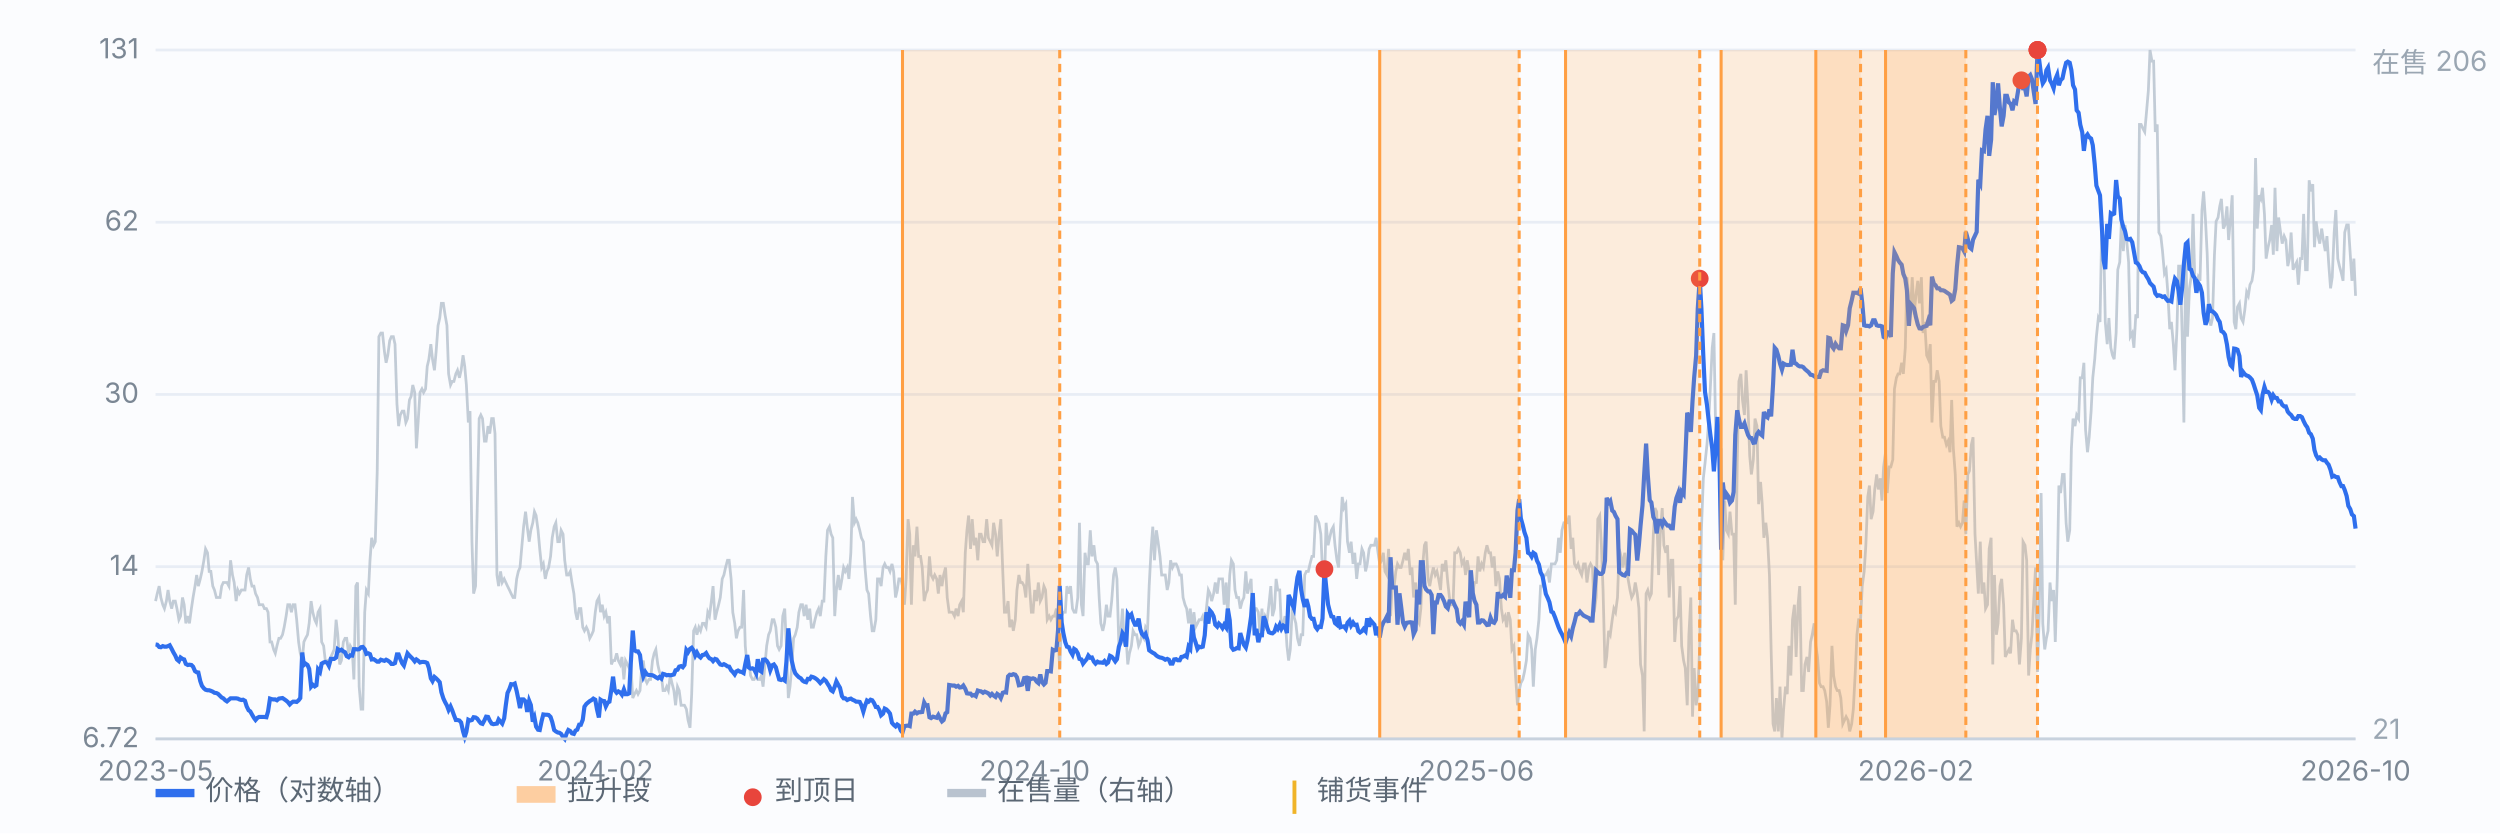
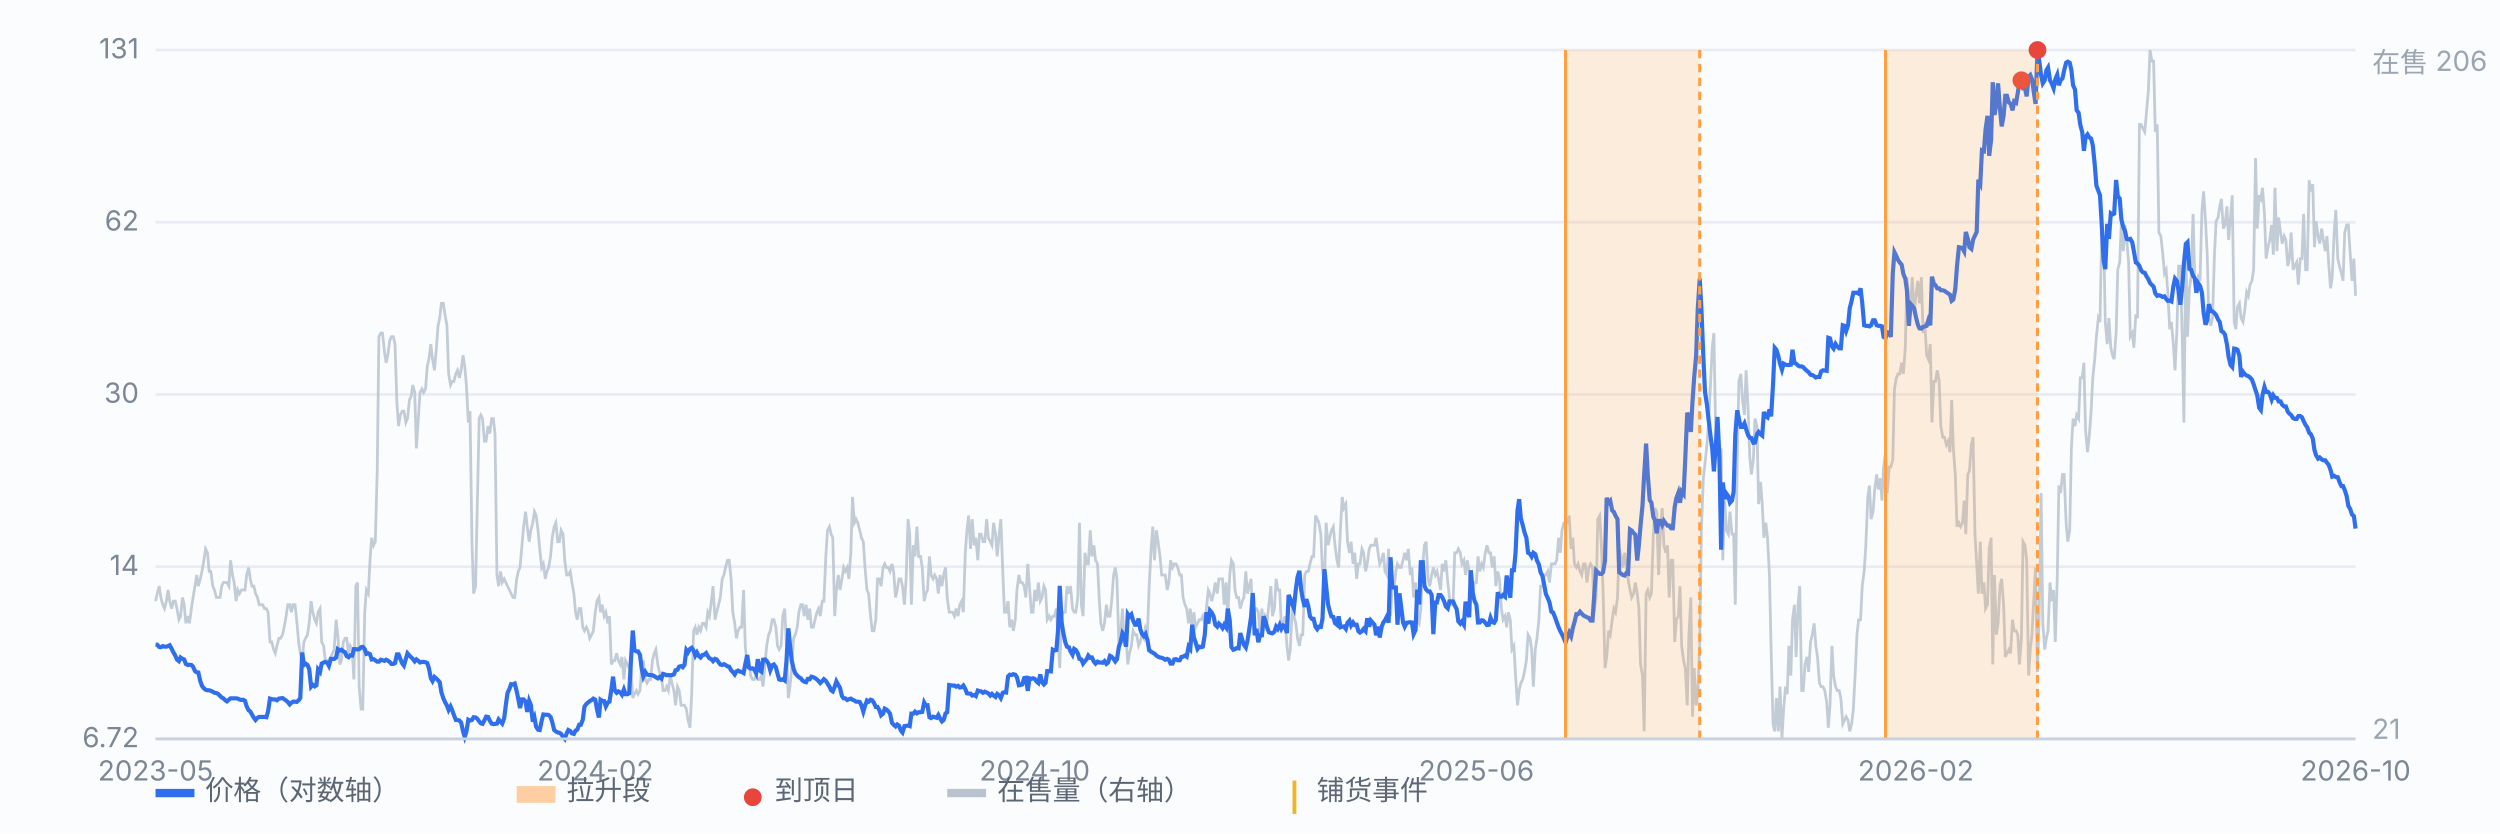
<svg xmlns="http://www.w3.org/2000/svg" viewBox="0 0 900 300" preserveAspectRatio="xMidYMid meet" style="width:100%;max-width:900px;height:auto;display:block" font-family="-apple-system,Segoe UI,Microsoft YaHei,sans-serif" font-size="10">
  <rect x="0" y="0" width="900" height="300" fill="#fbfcfe" />
  <line x1="56" y1="266.0" x2="848" y2="266.0" stroke="#e8edf5" stroke-width="1" />
  <text x="50" y="269.0" text-anchor="end" fill="#7b8794">6.72</text>
  <line x1="56" y1="204.0" x2="848" y2="204.0" stroke="#e8edf5" stroke-width="1" />
  <text x="50" y="207.0" text-anchor="end" fill="#7b8794">14</text>
  <line x1="56" y1="142.0" x2="848" y2="142.0" stroke="#e8edf5" stroke-width="1" />
  <text x="50" y="145.0" text-anchor="end" fill="#7b8794">30</text>
  <line x1="56" y1="80.0" x2="848" y2="80.0" stroke="#e8edf5" stroke-width="1" />
  <text x="50" y="83.0" text-anchor="end" fill="#7b8794">62</text>
  <line x1="56" y1="18.0" x2="848" y2="18.0" stroke="#e8edf5" stroke-width="1" />
  <text x="50" y="21.0" text-anchor="end" fill="#7b8794">131</text>
  <path d="M56.0 216.4 L56.6 213.7 L57.3 211.0 L57.9 215.1 L58.6 217.7 L59.2 219.1 L59.9 216.4 L60.5 212.4 L61.1 216.4 L61.8 219.1 L62.4 216.4 L63.1 216.4 L63.7 219.1 L64.4 223.1 L65.0 221.8 L65.7 215.1 L66.3 217.7 L66.9 224.4 L67.6 221.8 L68.2 224.4 L68.9 219.1 L69.5 215.1 L70.2 211.0 L70.8 207.0 L71.4 211.0 L72.1 208.4 L72.7 205.7 L73.4 201.7 L74.0 197.6 L74.7 199.0 L75.3 205.7 L75.9 205.7 L76.6 211.0 L77.2 212.4 L77.9 215.1 L78.5 215.1 L79.2 215.1 L79.8 211.0 L80.4 209.7 L81.1 209.7 L81.7 209.7 L82.4 211.0 L83.0 201.7 L83.7 207.0 L84.3 209.7 L85.0 216.4 L85.6 212.4 L86.2 213.7 L86.9 212.4 L87.5 212.4 L88.2 212.4 L88.8 207.0 L89.5 204.3 L90.1 208.4 L90.7 211.0 L91.4 211.0 L92.0 213.7 L92.7 215.1 L93.3 217.7 L94.0 217.7 L94.6 217.7 L95.2 219.1 L95.9 219.1 L96.5 220.4 L97.2 231.1 L97.8 231.1 L98.5 233.8 L99.1 235.2 L99.7 232.5 L100.4 229.8 L101.0 229.8 L101.7 228.5 L102.3 225.8 L103.0 221.8 L103.6 217.7 L104.3 217.7 L104.9 220.4 L105.5 217.7 L106.2 217.7 L106.8 223.1 L107.5 231.1 L108.1 235.2 L108.8 237.8 L109.4 231.1 L110.0 229.8 L110.7 228.5 L111.3 224.4 L112.0 216.4 L112.6 220.4 L113.3 223.1 L113.9 224.4 L114.5 220.4 L115.2 219.1 L115.8 231.1 L116.5 232.5 L117.1 237.8 L117.8 237.8 L118.4 237.8 L119.1 236.5 L119.7 235.2 L120.3 233.8 L121.0 223.1 L121.6 228.5 L122.3 239.2 L122.9 237.8 L123.6 231.1 L124.2 229.8 L124.8 229.8 L125.5 235.2 L126.1 232.5 L126.8 233.8 L127.4 244.6 L128.1 211.0 L128.7 209.7 L129.3 247.2 L130.0 255.3 L130.6 255.3 L131.3 220.4 L131.9 212.4 L132.6 213.7 L133.2 201.7 L133.8 193.6 L134.5 196.3 L135.1 195.0 L135.8 169.5 L136.4 121.2 L137.1 119.9 L137.7 119.9 L138.4 126.6 L139.0 130.6 L139.6 127.9 L140.3 122.6 L140.9 121.2 L141.6 121.2 L142.2 123.9 L142.9 145.4 L143.5 153.4 L144.1 149.4 L144.8 148.0 L145.4 148.0 L146.1 152.1 L146.7 150.7 L147.4 144.0 L148.0 142.7 L148.6 138.6 L149.3 141.3 L149.9 161.4 L150.6 150.7 L151.2 141.3 L151.9 140.0 L152.5 141.3 L153.2 140.0 L153.8 131.9 L154.4 129.3 L155.1 123.9 L155.7 129.3 L156.4 133.3 L157.0 126.6 L157.7 117.2 L158.3 114.5 L158.9 109.2 L159.6 109.2 L160.2 113.2 L160.9 117.2 L161.5 134.6 L162.2 138.6 L162.8 137.3 L163.4 137.3 L164.1 134.6 L164.7 133.3 L165.4 136.0 L166.0 133.3 L166.7 127.9 L167.3 131.9 L167.9 138.6 L168.6 152.1 L169.2 148.0 L169.9 195.0 L170.5 213.7 L171.2 211.0 L171.8 182.9 L172.5 150.7 L173.1 149.4 L173.7 150.7 L174.4 158.8 L175.0 158.8 L175.7 153.4 L176.3 156.1 L177.0 150.7 L177.6 150.7 L178.2 156.1 L178.9 207.0 L179.5 211.0 L180.2 205.7 L180.8 209.7 L181.5 208.4 L182.1 209.7 L182.7 211.0 L183.4 212.4 L184.0 213.7 L184.7 215.1 L185.3 215.1 L186.0 208.4 L186.6 205.7 L187.2 204.3 L187.9 196.3 L188.5 189.6 L189.2 184.2 L189.8 189.6 L190.5 195.0 L191.1 190.9 L191.8 188.2 L192.4 184.2 L193.0 185.6 L193.7 190.9 L194.3 197.6 L195.0 204.3 L195.6 203.0 L196.3 208.4 L196.9 205.7 L197.5 204.3 L198.2 200.3 L198.8 193.6 L199.5 189.6 L200.1 188.2 L200.8 195.0 L201.4 195.0 L202.0 190.9 L202.7 192.3 L203.3 201.7 L204.0 207.0 L204.6 207.0 L205.3 205.7 L205.9 209.7 L206.6 213.7 L207.2 220.4 L207.8 223.1 L208.5 219.1 L209.1 219.1 L209.8 225.8 L210.4 227.1 L211.1 225.8 L211.7 227.1 L212.3 229.8 L213.0 228.5 L213.6 227.1 L214.3 220.4 L214.9 216.4 L215.6 215.1 L216.2 220.4 L216.8 217.7 L217.5 221.8 L218.1 220.4 L218.8 224.4 L219.4 221.8 L220.1 239.2 L220.7 237.8 L221.3 237.8 L222.0 235.2 L222.6 237.8 L223.3 239.2 L223.9 236.5 L224.6 244.6 L225.2 237.8 L225.9 239.2 L226.5 240.5 L227.1 239.2 L227.8 251.3 L228.4 249.9 L229.1 248.6 L229.7 249.9 L230.4 248.6 L231.0 240.5 L231.6 237.8 L232.3 244.6 L232.9 245.9 L233.6 244.6 L234.2 244.6 L234.9 237.8 L235.5 235.2 L236.1 233.8 L236.8 239.2 L237.4 241.9 L238.1 243.2 L238.7 248.6 L239.4 248.6 L240.0 247.2 L240.6 248.6 L241.3 243.2 L241.9 245.9 L242.6 248.6 L243.2 253.9 L243.9 247.2 L244.5 248.6 L245.2 253.9 L245.8 253.9 L246.4 253.9 L247.1 255.3 L247.7 259.3 L248.4 262.0 L249.0 249.9 L249.7 227.1 L250.3 225.8 L250.9 228.5 L251.6 225.8 L252.2 227.1 L252.9 224.4 L253.5 224.4 L254.2 225.8 L254.8 220.4 L255.4 221.8 L256.1 216.4 L256.7 211.0 L257.4 223.1 L258.0 220.4 L258.7 217.7 L259.3 215.1 L260.0 208.4 L260.6 207.0 L261.2 204.3 L261.9 201.7 L262.5 201.7 L263.2 208.4 L263.8 220.4 L264.5 224.4 L265.1 229.8 L265.7 227.1 L266.4 225.8 L267.0 225.8 L267.7 212.4 L268.3 232.5 L269.0 240.5 L269.6 237.8 L270.2 243.2 L270.9 244.6 L271.5 244.6 L272.2 243.2 L272.8 244.6 L273.5 244.6 L274.1 243.2 L274.7 247.2 L275.4 239.2 L276.0 232.5 L276.7 228.5 L277.3 227.1 L278.0 223.1 L278.6 223.1 L279.3 225.8 L279.9 232.5 L280.5 233.8 L281.2 232.5 L281.8 221.8 L282.5 219.1 L283.1 232.5 L283.8 251.3 L284.4 247.2 L285.0 240.5 L285.7 229.8 L286.3 228.5 L287.0 225.8 L287.6 220.4 L288.3 217.7 L288.9 217.7 L289.5 221.8 L290.2 217.7 L290.8 223.1 L291.5 219.1 L292.1 225.8 L292.8 225.8 L293.4 223.1 L294.1 220.4 L294.7 219.1 L295.3 221.8 L296.0 216.4 L296.6 216.4 L297.3 200.3 L297.9 190.9 L298.6 189.6 L299.2 192.3 L299.8 193.6 L300.5 221.8 L301.1 212.4 L301.8 207.0 L302.4 212.4 L303.1 208.4 L303.7 204.3 L304.3 205.7 L305.0 204.3 L305.6 208.4 L306.3 199.0 L306.9 178.9 L307.6 188.2 L308.2 186.9 L308.8 188.2 L309.5 190.9 L310.1 193.6 L310.8 195.0 L311.4 204.3 L312.1 212.4 L312.7 213.7 L313.4 221.8 L314.0 227.1 L314.6 227.1 L315.3 223.1 L315.9 208.4 L316.6 208.4 L317.2 211.0 L317.9 204.3 L318.5 203.0 L319.1 204.3 L319.8 204.3 L320.4 205.7 L321.1 203.0 L321.7 205.7 L322.4 215.1 L323.0 212.4 L323.6 208.4 L324.3 208.4 L324.9 211.0 L325.6 217.7 L326.2 208.4 L326.9 186.9 L327.5 192.3 L328.1 217.7 L328.8 196.3 L329.4 200.3 L330.1 189.6 L330.7 200.3 L331.4 200.3 L332.0 204.3 L332.7 216.4 L333.3 213.7 L333.9 212.4 L334.6 200.3 L335.2 207.0 L335.9 208.4 L336.5 207.0 L337.2 208.4 L337.8 213.7 L338.4 207.0 L339.1 211.0 L339.7 207.0 L340.4 204.3 L341.0 215.1 L341.7 220.4 L342.3 220.4 L342.9 220.4 L343.6 221.8 L344.2 219.1 L344.9 221.8 L345.5 217.7 L346.2 216.4 L346.8 220.4 L347.5 199.0 L348.1 190.9 L348.7 185.6 L349.4 197.6 L350.0 186.9 L350.7 196.3 L351.3 193.6 L352.0 201.7 L352.6 192.3 L353.2 192.3 L353.9 195.0 L354.5 195.0 L355.2 186.9 L355.8 193.6 L356.5 195.0 L357.1 196.3 L357.7 188.2 L358.4 192.3 L359.0 200.3 L359.7 192.3 L360.3 186.9 L361.0 205.7 L361.6 220.4 L362.2 220.4 L362.9 216.4 L363.5 225.8 L364.2 223.1 L364.8 227.1 L365.5 223.1 L366.1 212.4 L366.8 207.0 L367.4 209.7 L368.0 209.7 L368.7 211.0 L369.3 215.1 L370.0 203.0 L370.6 211.0 L371.3 220.4 L371.9 220.4 L372.5 212.4 L373.2 216.4 L373.8 209.7 L374.5 216.4 L375.1 215.1 L375.8 211.0 L376.4 212.4 L377.0 223.1 L377.7 221.8 L378.3 223.1 L379.0 221.8 L379.6 221.8 L380.3 219.1 L380.9 229.8 L381.5 240.5 L382.2 221.8 L382.8 220.4 L383.5 220.4 L384.1 211.0 L384.8 213.7 L385.4 211.0 L386.1 219.1 L386.7 220.4 L387.3 220.4 L388.0 215.1 L388.6 188.2 L389.3 217.7 L389.9 221.8 L390.6 199.0 L391.2 203.0 L391.8 203.0 L392.5 190.9 L393.1 200.3 L393.8 196.3 L394.4 201.7 L395.1 203.0 L395.7 215.1 L396.3 224.4 L397.0 227.1 L397.6 224.4 L398.3 217.7 L398.9 221.8 L399.6 221.8 L400.2 216.4 L400.9 207.0 L401.5 204.3 L402.1 208.4 L402.8 232.5 L403.4 228.5 L404.1 219.1 L404.7 231.1 L405.4 229.8 L406.0 239.2 L406.6 235.2 L407.3 232.5 L407.9 227.1 L408.6 228.5 L409.2 228.5 L409.9 232.5 L410.5 231.1 L411.1 228.5 L411.8 229.8 L412.4 225.8 L413.1 227.1 L413.7 211.0 L414.4 197.6 L415.0 189.6 L415.6 201.7 L416.3 190.9 L416.9 195.0 L417.6 200.3 L418.2 207.0 L418.9 207.0 L419.5 207.0 L420.2 212.4 L420.8 209.7 L421.4 201.7 L422.1 204.3 L422.7 203.0 L423.4 203.0 L424.0 204.3 L424.7 207.0 L425.3 207.0 L425.9 215.1 L426.6 217.7 L427.2 219.1 L427.9 224.4 L428.5 219.1 L429.2 227.1 L429.8 220.4 L430.4 225.8 L431.1 224.4 L431.7 223.1 L432.4 223.1 L433.0 221.8 L433.7 224.4 L434.3 219.1 L435.0 212.4 L435.6 213.7 L436.2 216.4 L436.9 213.7 L437.5 209.7 L438.2 213.7 L438.8 208.4 L439.5 208.4 L440.1 208.4 L440.7 217.7 L441.4 209.7 L442.0 221.8 L442.7 207.0 L443.3 201.7 L444.0 203.0 L444.6 212.4 L445.2 215.1 L445.9 215.1 L446.5 219.1 L447.2 216.4 L447.8 215.1 L448.5 205.7 L449.1 213.7 L449.7 211.0 L450.4 208.4 L451.0 224.4 L451.7 219.1 L452.3 219.1 L453.0 220.4 L453.6 228.5 L454.3 219.1 L454.9 227.1 L455.5 221.8 L456.2 223.1 L456.8 217.7 L457.5 211.0 L458.1 221.8 L458.8 219.1 L459.4 208.4 L460.0 212.4 L460.7 212.4 L461.3 225.8 L462.0 224.4 L462.6 221.8 L463.3 232.5 L463.9 237.8 L464.5 233.8 L465.2 219.1 L465.8 221.8 L466.5 224.4 L467.1 229.8 L467.8 232.5 L468.4 228.5 L469.0 228.5 L469.7 207.0 L470.3 205.7 L471.0 205.7 L471.6 203.0 L472.3 200.3 L472.9 200.3 L473.6 185.6 L474.2 186.9 L474.8 188.2 L475.5 192.3 L476.1 205.7 L476.8 209.7 L477.4 188.2 L478.1 196.3 L478.7 193.6 L479.3 190.9 L480.0 189.6 L480.6 196.3 L481.3 201.7 L481.9 204.3 L482.6 189.6 L483.2 178.9 L483.8 182.9 L484.5 181.5 L485.1 195.0 L485.8 199.0 L486.4 195.0 L487.1 203.0 L487.7 199.0 L488.4 208.4 L489.0 203.0 L489.6 203.0 L490.3 197.6 L490.9 199.0 L491.6 205.7 L492.2 203.0 L492.9 197.6 L493.5 196.3 L494.1 196.3 L494.8 196.3 L495.4 193.6 L496.1 199.0 L496.7 203.0 L497.4 201.7 L498.0 199.0 L498.6 205.7 L499.3 207.0 L499.9 197.6 L500.6 221.8 L501.2 211.0 L501.9 211.0 L502.5 205.7 L503.1 203.0 L503.8 204.3 L504.4 204.3 L505.1 201.7 L505.7 199.0 L506.4 201.7 L507.0 197.6 L507.7 207.0 L508.3 204.3 L508.9 215.1 L509.6 209.7 L510.2 223.1 L510.9 224.4 L511.5 219.1 L512.2 203.0 L512.8 196.3 L513.4 195.0 L514.1 208.4 L514.7 211.0 L515.4 207.0 L516.0 204.3 L516.7 207.0 L517.3 205.7 L517.9 208.4 L518.6 212.4 L519.2 203.0 L519.9 205.7 L520.5 201.7 L521.2 209.7 L521.8 215.1 L522.5 217.7 L523.1 217.7 L523.7 199.0 L524.4 199.0 L525.0 197.6 L525.7 199.0 L526.3 203.0 L527.0 201.7 L527.6 207.0 L528.2 201.7 L528.9 205.7 L529.5 213.7 L530.2 213.7 L530.8 209.7 L531.5 209.7 L532.1 200.3 L532.7 205.7 L533.4 203.0 L534.0 204.3 L534.7 199.0 L535.3 196.3 L536.0 199.0 L536.6 199.0 L537.2 204.3 L537.9 200.3 L538.5 211.0 L539.2 205.7 L539.8 208.4 L540.5 219.1 L541.1 223.1 L541.8 221.8 L542.4 225.8 L543.0 220.4 L543.7 223.1 L544.3 233.8 L545.0 232.5 L545.6 243.2 L546.3 253.9 L546.9 248.6 L547.5 245.9 L548.2 244.6 L548.8 241.9 L549.5 237.8 L550.1 228.5 L550.8 229.8 L551.4 233.8 L552.0 247.2 L552.7 233.8 L553.3 229.8 L554.0 223.1 L554.6 211.0 L555.3 211.0 L555.9 207.0 L556.5 207.0 L557.2 205.7 L557.8 209.7 L558.5 203.0 L559.1 203.0 L559.8 203.0 L560.4 201.7 L561.1 193.6 L561.7 199.0 L562.3 190.9 L563.0 188.2 L563.6 188.2 L564.3 188.2 L564.9 185.6 L565.6 197.6 L566.2 193.6 L566.8 203.0 L567.5 204.3 L568.1 203.0 L568.8 205.7 L569.4 207.0 L570.1 203.0 L570.7 203.0 L571.3 209.7 L572.0 204.3 L572.6 203.0 L573.3 204.3 L573.9 220.4 L574.6 215.1 L575.2 186.9 L575.9 185.6 L576.5 196.3 L577.1 212.4 L577.8 240.5 L578.4 236.5 L579.1 227.1 L579.7 228.5 L580.4 223.1 L581.0 219.1 L581.6 220.4 L582.3 215.1 L582.9 197.6 L583.6 200.3 L584.2 204.3 L584.9 199.0 L585.5 204.3 L586.1 208.4 L586.8 212.4 L587.4 215.1 L588.1 213.7 L588.7 209.7 L589.4 213.7 L590.0 219.1 L590.6 239.2 L591.3 243.2 L591.9 263.3 L592.6 213.7 L593.2 212.4 L593.9 215.1 L594.5 213.7 L595.2 192.3 L595.8 182.9 L596.4 184.2 L597.1 207.0 L597.7 192.3 L598.4 182.9 L599.0 196.3 L599.7 199.0 L600.3 196.3 L600.9 215.1 L601.6 201.7 L602.2 201.7 L602.9 231.1 L603.5 223.1 L604.2 221.8 L604.8 211.0 L605.4 232.5 L606.1 237.8 L606.7 240.5 L607.4 253.9 L608.0 228.5 L608.7 215.1 L609.3 258.0 L609.9 240.5 L610.6 253.9 L611.2 249.9 L611.9 232.5 L612.5 190.9 L613.2 172.2 L613.8 166.8 L614.5 160.1 L615.1 152.1 L615.7 140.0 L616.4 125.2 L617.0 119.9 L617.7 158.8 L618.3 153.4 L619.0 170.8 L619.6 161.4 L620.2 201.7 L620.9 180.2 L621.5 190.9 L622.2 192.3 L622.8 184.2 L623.5 192.3 L624.1 192.3 L624.7 217.7 L625.4 166.8 L626.0 137.3 L626.7 134.6 L627.3 144.0 L628.0 149.4 L628.6 133.3 L629.3 146.7 L629.9 164.1 L630.5 170.8 L631.2 165.5 L631.8 150.7 L632.5 153.4 L633.1 181.5 L633.8 173.5 L634.4 181.5 L635.0 193.6 L635.7 188.2 L636.3 193.6 L637.0 207.0 L637.6 233.8 L638.3 260.6 L638.9 263.3 L639.5 251.3 L640.2 263.3 L640.8 247.2 L641.5 266.0 L642.1 255.3 L642.8 247.2 L643.4 249.9 L644.0 232.5 L644.7 243.2 L645.3 223.1 L646.0 217.7 L646.6 236.5 L647.3 217.7 L647.9 211.0 L648.6 248.6 L649.2 248.6 L649.8 239.2 L650.5 236.5 L651.1 241.9 L651.8 231.1 L652.4 228.5 L653.1 224.4 L653.7 232.5 L654.3 236.5 L655.0 245.9 L655.6 247.2 L656.3 247.2 L656.9 248.6 L657.6 252.6 L658.2 262.0 L658.8 253.9 L659.5 232.5 L660.1 243.2 L660.8 247.2 L661.4 248.6 L662.1 248.6 L662.7 251.3 L663.4 260.6 L664.0 259.3 L664.6 258.0 L665.3 259.3 L665.9 263.3 L666.6 260.6 L667.2 255.3 L667.9 241.9 L668.5 228.5 L669.1 223.1 L669.8 223.1 L670.4 211.0 L671.1 205.7 L671.7 196.3 L672.4 178.9 L673.0 174.8 L673.6 186.9 L674.3 184.2 L674.9 176.2 L675.6 170.8 L676.2 176.2 L676.9 172.2 L677.5 180.2 L678.1 168.1 L678.8 162.8 L679.4 177.5 L680.1 168.1 L680.7 168.1 L681.4 165.5 L682.0 140.0 L682.7 136.0 L683.3 134.6 L683.9 134.6 L684.6 130.6 L685.2 134.6 L685.9 125.2 L686.5 99.8 L687.2 107.8 L687.8 111.8 L688.4 99.8 L689.1 113.2 L689.7 106.5 L690.4 101.1 L691.0 109.2 L691.7 99.8 L692.3 119.9 L692.9 115.9 L693.6 127.9 L694.2 129.3 L694.9 123.9 L695.5 152.1 L696.2 137.3 L696.8 137.3 L697.4 133.3 L698.1 137.3 L698.7 153.4 L699.4 157.4 L700.0 157.4 L700.7 160.1 L701.3 158.8 L702.0 162.8 L702.6 144.0 L703.2 161.4 L703.9 170.8 L704.5 189.6 L705.2 188.2 L705.8 189.6 L706.5 188.2 L707.1 180.2 L707.7 192.3 L708.4 170.8 L709.0 169.5 L709.7 160.1 L710.3 157.4 L711.0 192.3 L711.6 203.0 L712.2 213.7 L712.9 195.0 L713.5 213.7 L714.2 209.7 L714.8 219.1 L715.5 217.7 L716.1 197.6 L716.8 193.6 L717.4 239.2 L718.0 207.0 L718.7 228.5 L719.3 224.4 L720.0 211.0 L720.6 208.4 L721.3 217.7 L721.9 236.5 L722.5 235.2 L723.2 233.8 L723.8 235.2 L724.5 223.1 L725.1 227.1 L725.8 227.1 L726.4 228.5 L727.0 239.2 L727.7 229.8 L728.3 195.0 L729.0 196.3 L729.6 201.7 L730.3 243.2 L730.9 233.8 L731.5 228.5 L732.2 215.1 L732.8 204.3 L733.5 241.9 L734.1 221.8 L734.8 177.5 L735.4 224.4 L736.1 233.8 L736.7 229.8 L737.3 227.1 L738.0 209.7 L738.6 216.4 L739.3 212.4 L739.9 231.1 L740.6 208.4 L741.2 174.8 L741.8 177.5 L742.5 170.8 L743.1 170.8 L743.8 188.2 L744.4 195.0 L745.1 190.9 L745.7 161.4 L746.3 150.7 L747.0 153.4 L747.6 149.4 L748.3 150.7 L748.9 136.0 L749.6 136.0 L750.2 130.6 L750.8 154.7 L751.5 162.8 L752.1 157.4 L752.8 148.0 L753.4 136.0 L754.1 129.3 L754.7 121.2 L755.4 114.5 L756.0 115.9 L756.6 83.7 L757.3 85.0 L757.9 115.9 L758.6 123.9 L759.2 114.5 L759.9 125.2 L760.5 127.9 L761.1 129.3 L761.8 119.9 L762.4 97.1 L763.1 94.4 L763.7 79.7 L764.4 90.4 L765.0 81.0 L765.6 86.4 L766.3 94.4 L766.9 121.2 L767.6 119.9 L768.2 125.2 L768.9 113.2 L769.5 114.5 L770.2 44.8 L770.8 44.8 L771.4 46.2 L772.1 47.5 L772.7 40.8 L773.4 32.7 L774.0 18.0 L774.7 22.0 L775.3 22.0 L775.9 47.5 L776.6 44.8 L777.2 83.7 L777.9 85.0 L778.5 90.4 L779.2 98.4 L779.8 97.1 L780.4 105.1 L781.1 118.5 L781.7 115.9 L782.4 123.9 L783.0 133.3 L783.7 118.5 L784.3 95.8 L784.9 95.8 L785.6 121.2 L786.2 152.1 L786.9 89.0 L787.5 121.2 L788.2 103.8 L788.8 99.8 L789.5 77.0 L790.1 99.8 L790.7 103.8 L791.4 99.8 L792.0 101.1 L792.7 75.6 L793.3 68.9 L794.0 79.7 L794.6 91.7 L795.2 114.5 L795.9 117.2 L796.5 114.5 L797.2 91.7 L797.8 79.7 L798.5 78.3 L799.1 74.3 L799.7 71.6 L800.4 82.3 L801.0 81.0 L801.7 74.3 L802.3 86.4 L803.0 78.3 L803.6 70.3 L804.3 115.9 L804.9 118.5 L805.5 110.5 L806.2 109.2 L806.8 114.5 L807.5 115.9 L808.1 111.8 L808.8 105.1 L809.4 106.5 L810.0 102.5 L810.7 101.1 L811.3 97.1 L812.0 56.9 L812.6 82.3 L813.3 70.3 L813.9 71.6 L814.5 67.6 L815.2 77.0 L815.8 93.1 L816.5 89.0 L817.1 86.4 L817.8 81.0 L818.4 91.7 L819.0 67.6 L819.7 90.4 L820.3 78.3 L821.0 83.7 L821.6 87.7 L822.3 85.0 L822.9 86.4 L823.6 95.8 L824.2 93.1 L824.8 83.7 L825.5 97.1 L826.1 95.8 L826.8 94.4 L827.4 102.5 L828.1 93.1 L828.7 93.1 L829.3 77.0 L830.0 97.1 L830.6 97.1 L831.3 64.9 L831.9 68.9 L832.6 66.3 L833.2 89.0 L833.8 79.7 L834.5 85.0 L835.1 87.7 L835.8 82.3 L836.4 86.4 L837.1 90.4 L837.7 85.0 L838.3 94.4 L839.0 103.8 L839.6 99.8 L840.3 83.7 L840.9 75.6 L841.6 93.1 L842.2 95.8 L842.9 98.4 L843.5 101.1 L844.1 83.7 L844.8 81.0 L845.4 81.0 L846.1 91.7 L846.7 101.1 L847.4 93.1 L848.0 106.5" fill="none" stroke="#b9c3cf" stroke-width="1" opacity="0.85" />
  <text x="854" y="26" fill="#9aa6b2">在售 206</text>
  <text x="854" y="266" fill="#9aa6b2">21</text>
  <path d="M56.0 232.0 L56.6 232.1 L57.3 232.9 L57.9 233.0 L58.6 232.6 L59.2 232.8 L59.9 232.8 L60.5 232.6 L61.1 232.3 L61.8 233.6 L62.4 234.8 L63.1 236.0 L63.7 237.4 L64.4 238.0 L65.0 236.7 L65.7 237.2 L66.3 237.4 L66.9 239.0 L67.6 239.4 L68.2 239.3 L68.9 239.4 L69.5 240.0 L70.2 241.6 L70.8 242.0 L71.4 242.1 L72.1 245.2 L72.7 246.9 L73.4 247.8 L74.0 248.3 L74.7 248.5 L75.3 248.5 L75.9 248.7 L76.6 249.0 L77.2 249.4 L77.9 249.5 L78.5 249.8 L79.2 250.5 L79.8 251.1 L80.4 251.4 L81.1 252.1 L81.7 252.5 L82.4 251.9 L83.0 251.4 L83.7 251.4 L84.3 251.4 L85.0 251.4 L85.6 251.5 L86.2 251.8 L86.9 252.0 L87.5 251.9 L88.2 252.3 L88.8 254.3 L89.5 255.7 L90.1 256.1 L90.7 257.2 L91.4 258.4 L92.0 259.2 L92.7 258.4 L93.3 258.1 L94.0 258.1 L94.6 258.1 L95.2 258.1 L95.9 258.2 L96.5 256.1 L97.2 251.5 L97.8 251.7 L98.5 251.8 L99.1 251.8 L99.7 252.1 L100.4 251.5 L101.0 251.4 L101.7 251.3 L102.3 251.7 L103.0 252.2 L103.6 252.7 L104.3 253.6 L104.9 253.0 L105.5 252.6 L106.2 252.6 L106.8 252.7 L107.5 252.1 L108.1 251.3 L108.8 234.9 L109.4 239.4 L110.0 238.9 L110.7 239.4 L111.3 240.8 L112.0 247.2 L112.6 246.5 L113.3 247.1 L113.9 246.7 L114.5 241.0 L115.2 241.9 L115.8 238.9 L116.5 238.5 L117.1 238.3 L117.8 238.6 L118.4 239.7 L119.1 237.2 L119.7 237.2 L120.3 237.2 L121.0 236.7 L121.6 233.7 L122.3 234.2 L122.9 233.9 L123.6 234.5 L124.2 234.8 L124.8 236.2 L125.5 236.6 L126.1 235.9 L126.8 236.0 L127.4 233.7 L128.1 233.7 L128.7 233.8 L129.3 233.7 L130.0 233.0 L130.6 232.9 L131.3 233.7 L131.9 235.4 L132.6 235.2 L133.2 235.5 L133.8 237.4 L134.5 237.3 L135.1 237.7 L135.8 238.2 L136.4 238.2 L137.1 237.5 L137.7 237.7 L138.4 237.9 L139.0 237.5 L139.6 237.8 L140.3 238.3 L140.9 239.0 L141.6 239.0 L142.2 238.7 L142.9 235.6 L143.5 235.6 L144.1 237.2 L144.8 238.8 L145.4 239.6 L146.1 237.2 L146.7 235.2 L147.4 236.0 L148.0 236.6 L148.6 237.2 L149.3 238.1 L149.9 237.4 L150.6 237.9 L151.2 238.5 L151.9 238.3 L152.5 238.3 L153.2 238.4 L153.8 238.7 L154.4 240.5 L155.1 244.2 L155.7 245.2 L156.4 243.7 L157.0 244.2 L157.7 244.9 L158.3 245.6 L158.9 249.2 L159.6 251.4 L160.2 252.7 L160.9 254.0 L161.5 255.6 L162.2 254.3 L162.8 255.7 L163.4 257.4 L164.1 259.2 L164.7 259.2 L165.4 259.4 L166.0 260.1 L166.7 263.3 L167.3 265.3 L167.9 263.4 L168.6 259.1 L169.2 259.4 L169.9 259.2 L170.5 258.2 L171.2 258.3 L171.8 258.7 L172.5 259.7 L173.1 260.4 L173.7 260.6 L174.4 259.3 L175.0 258.0 L175.7 258.1 L176.3 259.4 L177.0 260.5 L177.6 260.7 L178.2 260.6 L178.9 260.5 L179.5 259.0 L180.2 259.8 L180.8 260.5 L181.5 258.6 L182.1 253.8 L182.7 249.5 L183.4 248.0 L184.0 246.3 L184.7 246.4 L185.3 246.1 L186.0 248.8 L186.6 251.7 L187.2 254.9 L187.9 251.8 L188.5 251.8 L189.2 252.5 L189.8 256.3 L190.5 252.3 L191.1 253.8 L191.8 259.8 L192.4 258.3 L193.0 261.6 L193.7 262.7 L194.3 262.8 L195.0 259.5 L195.6 257.2 L196.3 257.3 L196.9 257.3 L197.5 257.4 L198.2 258.1 L198.8 259.9 L199.5 262.8 L200.1 263.3 L200.8 263.7 L201.4 263.8 L202.0 264.2 L202.7 265.3 L203.3 266.0 L204.0 264.0 L204.6 262.8 L205.3 263.2 L205.9 264.0 L206.6 264.2 L207.2 263.0 L207.8 262.7 L208.5 260.9 L209.1 260.9 L209.8 259.1 L210.4 254.4 L211.1 253.4 L211.7 252.9 L212.3 252.4 L213.0 252.0 L213.6 251.5 L214.3 251.9 L214.9 255.3 L215.6 258.3 L216.2 251.9 L216.8 252.3 L217.5 252.4 L218.1 254.3 L218.8 252.9 L219.4 252.6 L220.1 248.2 L220.7 243.6 L221.3 248.5 L222.0 249.4 L222.6 248.9 L223.3 249.3 L223.9 250.1 L224.6 248.2 L225.2 249.9 L225.9 249.9 L226.5 249.6 L227.1 238.5 L227.8 227.0 L228.4 234.1 L229.1 234.5 L229.7 234.5 L230.4 235.8 L231.0 240.7 L231.6 243.5 L232.3 241.9 L232.9 242.8 L233.6 243.0 L234.2 243.0 L234.9 243.1 L235.5 243.4 L236.1 243.8 L236.8 244.2 L237.4 243.7 L238.1 244.3 L238.7 242.6 L239.4 242.8 L240.0 243.1 L240.6 243.0 L241.3 243.1 L241.9 243.0 L242.6 242.8 L243.2 241.3 L243.9 241.1 L244.5 240.0 L245.2 239.8 L245.8 240.2 L246.4 239.4 L247.1 234.0 L247.7 234.8 L248.4 233.6 L249.0 233.2 L249.7 234.2 L250.3 236.0 L250.9 234.9 L251.6 236.2 L252.2 236.7 L252.9 235.8 L253.5 235.7 L254.2 235.1 L254.8 236.2 L255.4 237.0 L256.1 237.3 L256.7 238.0 L257.4 237.2 L258.0 237.4 L258.7 238.4 L259.3 239.2 L260.0 239.4 L260.6 239.1 L261.2 239.4 L261.9 239.9 L262.5 240.0 L263.2 241.3 L263.8 241.9 L264.5 242.8 L265.1 241.7 L265.7 241.4 L266.4 241.8 L267.0 241.9 L267.7 242.3 L268.3 239.1 L269.0 235.8 L269.6 240.3 L270.2 240.7 L270.9 240.6 L271.5 241.0 L272.2 242.4 L272.8 237.3 L273.5 241.4 L274.1 241.8 L274.7 237.5 L275.4 237.4 L276.0 237.9 L276.7 239.0 L277.3 241.3 L278.0 239.5 L278.6 239.2 L279.3 240.2 L279.9 242.5 L280.5 244.6 L281.2 244.8 L281.8 244.5 L282.5 245.0 L283.1 238.3 L283.8 226.2 L284.4 232.2 L285.0 237.7 L285.7 240.8 L286.3 242.4 L287.0 243.2 L287.6 243.8 L288.3 244.2 L288.9 245.0 L289.5 245.4 L290.2 245.6 L290.8 244.4 L291.5 244.5 L292.1 243.6 L292.8 243.8 L293.4 244.1 L294.1 244.6 L294.7 245.2 L295.3 245.9 L296.0 245.2 L296.6 244.5 L297.3 245.1 L297.9 246.1 L298.6 247.2 L299.2 248.5 L299.8 248.9 L300.5 247.2 L301.1 245.3 L301.8 246.6 L302.4 247.6 L303.1 250.6 L303.7 251.4 L304.3 251.4 L305.0 252.0 L305.6 251.7 L306.3 251.5 L306.9 251.9 L307.6 252.2 L308.2 252.6 L308.8 252.6 L309.5 252.7 L310.1 253.9 L310.8 256.2 L311.4 254.1 L312.1 252.2 L312.7 252.6 L313.4 251.9 L314.0 252.1 L314.6 253.0 L315.3 254.5 L315.9 254.5 L316.6 255.7 L317.2 257.5 L317.9 256.9 L318.5 255.1 L319.1 255.4 L319.8 256.1 L320.4 256.9 L321.1 260.2 L321.7 260.9 L322.4 261.5 L323.0 260.8 L323.6 261.2 L324.3 263.0 L324.9 263.7 L325.6 261.4 L326.2 261.3 L326.9 261.2 L327.5 261.4 L328.1 256.9 L328.8 256.9 L329.4 256.2 L330.1 256.8 L330.7 256.4 L331.4 256.4 L332.0 256.3 L332.7 252.9 L333.3 254.0 L333.9 253.9 L334.6 258.2 L335.2 258.5 L335.9 258.0 L336.5 258.2 L337.2 258.4 L337.8 257.4 L338.4 258.6 L339.1 259.7 L339.7 259.2 L340.4 256.8 L341.0 256.4 L341.7 246.6 L342.3 246.7 L342.9 246.8 L343.6 246.8 L344.2 247.2 L344.9 246.9 L345.5 247.5 L346.2 247.4 L346.8 246.8 L347.5 248.0 L348.1 249.6 L348.7 249.7 L349.4 249.7 L350.0 250.4 L350.7 250.2 L351.3 250.6 L352.0 248.6 L352.6 248.8 L353.2 248.9 L353.9 249.4 L354.5 249.0 L355.2 249.3 L355.8 249.6 L356.5 250.4 L357.1 249.8 L357.7 250.4 L358.4 250.9 L359.0 249.8 L359.7 250.3 L360.3 251.3 L361.0 249.4 L361.6 249.2 L362.2 249.3 L362.9 243.5 L363.5 242.9 L364.2 243.0 L364.8 242.7 L365.5 242.9 L366.1 243.8 L366.8 246.7 L367.4 246.6 L368.0 246.4 L368.7 244.1 L369.3 244.0 L370.0 248.7 L370.6 244.2 L371.3 244.4 L371.9 244.2 L372.5 244.4 L373.2 245.4 L373.8 245.9 L374.5 242.8 L375.1 245.5 L375.8 246.4 L376.4 245.8 L377.0 241.6 L377.7 241.6 L378.3 241.7 L379.0 233.9 L379.6 234.2 L380.3 234.0 L380.9 226.8 L381.5 210.9 L382.2 224.1 L382.8 227.9 L383.5 231.2 L384.1 232.8 L384.8 233.0 L385.4 234.5 L386.1 235.7 L386.7 233.6 L387.3 234.0 L388.0 235.2 L388.6 237.2 L389.3 237.4 L389.9 238.9 L390.6 238.0 L391.2 237.3 L391.8 236.0 L392.5 236.8 L393.1 236.7 L393.8 238.2 L394.4 238.9 L395.1 238.2 L395.7 238.5 L396.3 238.5 L397.0 238.6 L397.6 238.0 L398.3 239.0 L398.9 238.5 L399.6 236.1 L400.2 236.4 L400.9 237.2 L401.5 238.1 L402.1 237.3 L402.8 232.8 L403.4 231.2 L404.1 227.9 L404.7 228.8 L405.4 232.8 L406.0 221.1 L406.6 222.0 L407.3 221.2 L407.9 223.3 L408.6 224.9 L409.2 224.9 L409.9 222.7 L410.5 226.5 L411.1 228.2 L411.8 229.0 L412.4 228.2 L413.1 230.5 L413.7 234.1 L414.4 234.6 L415.0 235.0 L415.6 235.3 L416.3 236.0 L416.9 236.4 L417.6 236.7 L418.2 236.8 L418.9 237.1 L419.5 237.5 L420.2 237.2 L420.8 237.5 L421.4 238.9 L422.1 238.9 L422.7 237.4 L423.4 237.3 L424.0 237.7 L424.7 237.7 L425.3 236.5 L425.9 236.4 L426.6 236.0 L427.2 236.4 L427.9 232.8 L428.5 233.6 L429.2 224.9 L429.8 229.5 L430.4 231.2 L431.1 233.6 L431.7 232.8 L432.4 233.0 L433.0 232.8 L433.7 228.7 L434.3 220.4 L435.0 224.5 L435.6 219.8 L436.2 220.5 L436.9 221.9 L437.5 224.9 L438.2 225.6 L438.8 224.5 L439.5 225.2 L440.1 226.1 L440.7 224.9 L441.4 225.9 L442.0 219.1 L442.7 223.3 L443.3 232.9 L444.0 233.9 L444.6 233.7 L445.2 233.3 L445.9 233.4 L446.5 227.9 L447.2 230.3 L447.8 232.1 L448.5 233.1 L449.1 230.6 L449.7 226.8 L450.4 221.9 L451.0 213.5 L451.7 228.7 L452.3 226.4 L453.0 231.2 L453.6 228.7 L454.3 228.7 L454.9 221.9 L455.5 223.3 L456.2 226.0 L456.8 227.6 L457.5 227.9 L458.1 228.0 L458.8 227.4 L459.4 225.6 L460.0 226.4 L460.7 224.9 L461.3 226.4 L462.0 225.2 L462.6 225.6 L463.3 227.9 L463.9 214.2 L464.5 215.5 L465.2 217.6 L465.8 219.0 L466.5 212.2 L467.1 207.8 L467.8 205.5 L468.4 212.2 L469.0 215.7 L469.7 218.5 L470.3 215.7 L471.0 218.3 L471.6 221.9 L472.3 222.8 L472.9 222.8 L473.6 225.7 L474.2 226.5 L474.8 225.6 L475.5 225.7 L476.1 222.7 L476.8 204.9 L477.4 211.0 L478.1 217.6 L478.7 220.0 L479.3 221.9 L480.0 222.1 L480.6 224.3 L481.3 224.9 L481.9 221.9 L482.6 225.8 L483.2 225.6 L483.8 225.5 L484.5 226.4 L485.1 224.2 L485.8 223.4 L486.4 225.2 L487.1 224.1 L487.7 225.0 L488.4 224.9 L489.0 227.2 L489.6 227.7 L490.3 227.2 L490.9 226.4 L491.6 227.2 L492.2 222.6 L492.9 225.6 L493.5 223.4 L494.1 224.1 L494.8 224.9 L495.4 228.7 L496.1 225.6 L496.7 229.5 L497.4 225.6 L498.0 224.1 L498.6 223.3 L499.3 221.9 L499.9 224.2 L500.6 200.6 L501.2 211.5 L501.9 211.5 L502.5 211.5 L503.1 224.9 L503.8 213.6 L504.4 218.3 L505.1 224.1 L505.7 225.6 L506.4 224.2 L507.0 224.1 L507.7 224.0 L508.3 224.1 L508.9 228.3 L509.6 226.8 L510.2 212.3 L510.9 217.6 L511.5 202.4 L512.2 202.4 L512.8 210.9 L513.4 212.2 L514.1 212.9 L514.7 212.9 L515.4 214.2 L516.0 228.3 L516.7 216.9 L517.3 216.9 L517.9 214.2 L518.6 214.2 L519.2 215.0 L519.9 216.5 L520.5 218.3 L521.2 219.0 L521.8 216.5 L522.5 216.5 L523.1 216.5 L523.7 217.9 L524.4 219.3 L525.0 223.7 L525.7 224.5 L526.3 223.7 L527.0 224.9 L527.6 216.6 L528.2 219.3 L528.9 222.2 L529.5 205.3 L530.2 213.5 L530.8 216.2 L531.5 217.7 L532.1 224.1 L532.7 224.1 L533.4 223.3 L534.0 223.4 L534.7 224.2 L535.3 225.0 L536.0 224.9 L536.6 222.4 L537.2 223.9 L537.9 224.2 L538.5 223.1 L539.2 213.2 L539.8 214.8 L540.5 214.8 L541.1 214.2 L541.8 214.8 L542.4 207.2 L543.0 210.6 L543.7 215.2 L544.3 205.3 L545.0 205.3 L545.6 199.0 L546.3 183.7 L546.9 179.7 L547.5 186.6 L548.2 189.1 L548.8 191.6 L549.5 193.6 L550.1 199.0 L550.8 199.4 L551.4 200.4 L552.0 199.0 L552.7 199.5 L553.3 201.8 L554.0 203.2 L554.6 206.0 L555.3 207.4 L555.9 210.5 L556.5 213.8 L557.2 215.3 L557.8 216.8 L558.5 220.2 L559.1 220.5 L559.8 222.2 L560.4 223.9 L561.1 225.8 L561.7 227.2 L562.3 228.3 L563.0 229.8 L563.6 231.3 L564.3 229.2 L564.9 227.7 L565.6 229.1 L566.2 226.1 L566.8 224.0 L567.5 221.1 L568.1 221.1 L568.8 220.2 L569.4 220.9 L570.1 221.6 L570.7 221.9 L571.3 222.2 L572.0 222.5 L572.6 223.4 L573.3 223.4 L573.9 214.6 L574.6 205.4 L575.2 206.0 L575.9 206.6 L576.5 206.6 L577.1 206.0 L577.8 201.8 L578.4 179.2 L579.1 181.0 L579.7 180.3 L580.4 183.8 L581.0 184.3 L581.6 185.7 L582.3 186.9 L582.9 206.0 L583.6 206.5 L584.2 207.0 L584.9 207.2 L585.5 206.3 L586.1 206.5 L586.8 190.6 L587.4 191.0 L588.1 191.9 L588.7 192.5 L589.4 201.8 L590.0 196.2 L590.6 189.2 L591.3 181.9 L591.9 170.9 L592.6 159.7 L593.2 170.9 L593.9 180.1 L594.5 180.9 L595.2 186.1 L595.8 187.3 L596.4 192.0 L597.1 187.5 L597.7 187.5 L598.4 189.0 L599.0 187.5 L599.7 188.5 L600.3 189.2 L600.9 189.2 L601.6 190.2 L602.2 190.2 L602.9 182.4 L603.5 179.3 L604.2 177.4 L604.8 181.0 L605.4 177.0 L606.1 177.9 L606.7 165.1 L607.4 148.6 L608.0 150.0 L608.7 155.5 L609.3 144.5 L609.9 135.9 L610.6 128.1 L611.2 111.0 L611.9 100.3 L612.5 111.0 L613.2 128.4 L613.8 141.1 L614.5 145.7 L615.1 151.1 L615.7 156.3 L616.4 161.5 L617.0 169.7 L617.7 160.4 L618.3 150.1 L619.0 164.9 L619.6 197.9 L620.2 173.7 L620.9 179.7 L621.5 177.7 L622.2 178.7 L622.8 181.0 L623.5 180.2 L624.1 177.1 L624.7 156.6 L625.4 147.7 L626.0 150.8 L626.7 153.7 L627.3 153.7 L628.0 152.4 L628.6 154.5 L629.3 156.6 L629.9 157.6 L630.5 157.7 L631.2 159.4 L631.8 159.3 L632.5 156.3 L633.1 155.5 L633.8 156.3 L634.4 156.8 L635.0 148.3 L635.7 149.9 L636.3 150.3 L637.0 147.4 L637.6 149.9 L638.3 138.3 L638.9 125.2 L639.5 125.9 L640.2 128.2 L640.8 130.9 L641.5 133.1 L642.1 130.9 L642.8 131.3 L643.4 131.4 L644.0 131.4 L644.7 131.3 L645.3 125.9 L646.0 130.7 L646.6 130.9 L647.3 131.6 L647.9 131.9 L648.6 131.9 L649.2 132.2 L649.8 132.9 L650.5 133.5 L651.1 134.0 L651.8 134.9 L652.4 135.0 L653.1 135.4 L653.7 135.9 L654.3 135.7 L655.0 135.7 L655.6 133.7 L656.3 133.3 L656.9 133.4 L657.6 133.5 L658.2 121.6 L658.8 121.8 L659.5 124.7 L660.1 125.5 L660.8 123.8 L661.4 124.7 L662.1 125.4 L662.7 125.4 L663.4 117.1 L664.0 117.3 L664.6 119.2 L665.3 117.1 L665.9 111.0 L666.6 108.2 L667.2 105.4 L667.9 105.4 L668.5 105.4 L669.1 105.7 L669.8 103.8 L670.4 109.0 L671.1 117.1 L671.7 117.3 L672.4 117.3 L673.0 117.5 L673.6 117.1 L674.3 115.3 L674.9 115.3 L675.6 117.1 L676.2 117.3 L676.9 117.3 L677.5 117.5 L678.1 121.3 L678.8 121.7 L679.4 119.6 L680.1 119.7 L680.7 121.3 L681.4 98.4 L682.0 90.8 L682.7 92.2 L683.3 93.6 L683.9 94.5 L684.6 95.3 L685.2 98.6 L685.9 100.3 L686.5 104.6 L687.2 117.3 L687.8 109.4 L688.4 110.1 L689.1 111.0 L689.7 114.0 L690.4 116.8 L691.0 118.2 L691.7 118.3 L692.3 117.7 L692.9 117.5 L693.6 117.3 L694.2 115.3 L694.9 117.1 L695.5 99.6 L696.2 102.2 L696.8 102.7 L697.4 103.8 L698.1 103.8 L698.7 104.5 L699.4 104.5 L700.0 104.7 L700.7 105.2 L701.3 105.6 L702.0 106.1 L702.6 108.3 L703.2 107.8 L703.9 104.1 L704.5 96.0 L705.2 89.0 L705.8 89.1 L706.5 89.4 L707.1 90.5 L707.7 83.5 L708.4 86.0 L709.0 89.0 L709.7 89.6 L710.3 86.3 L711.0 84.8 L711.6 83.5 L712.2 64.7 L712.9 66.1 L713.5 54.1 L714.2 54.4 L714.8 46.6 L715.5 41.7 L716.1 56.1 L716.8 50.3 L717.4 29.6 L718.0 41.4 L718.7 37.3 L719.3 30.0 L720.0 39.3 L720.6 45.5 L721.3 41.7 L721.9 34.5 L722.5 34.5 L723.2 36.9 L723.8 37.3 L724.5 39.7 L725.1 36.5 L725.8 37.0 L726.4 33.4 L727.0 29.6 L727.7 28.9 L728.3 31.8 L729.0 31.8 L729.6 34.7 L730.3 27.6 L730.9 27.0 L731.5 28.5 L732.2 33.4 L732.8 37.4 L733.5 18.0 L734.1 21.6 L734.8 27.1 L735.4 30.0 L736.1 28.9 L736.7 25.3 L737.3 24.3 L738.0 28.9 L738.6 30.0 L739.3 31.8 L739.9 28.6 L740.6 26.9 L741.2 30.7 L741.8 28.9 L742.5 28.2 L743.1 25.3 L743.8 22.6 L744.4 22.2 L745.1 22.6 L745.7 25.3 L746.3 30.7 L747.0 32.2 L747.6 39.7 L748.3 40.6 L748.9 44.9 L749.6 47.6 L750.2 54.3 L750.8 49.3 L751.5 48.4 L752.1 49.4 L752.8 49.9 L753.4 52.3 L754.1 59.2 L754.7 66.8 L755.4 68.7 L756.0 70.3 L756.6 80.5 L757.3 93.7 L757.9 96.9 L758.6 80.6 L759.2 86.0 L759.9 76.8 L760.5 77.2 L761.1 76.9 L761.8 64.8 L762.4 70.6 L763.1 71.5 L763.7 79.1 L764.4 81.8 L765.0 83.2 L765.6 86.0 L766.3 86.2 L766.9 86.0 L767.6 87.2 L768.2 90.5 L768.9 94.5 L769.5 94.8 L770.2 95.8 L770.8 97.3 L771.4 98.0 L772.1 98.2 L772.7 99.4 L773.4 100.5 L774.0 101.9 L774.7 102.6 L775.3 103.2 L775.9 105.6 L776.6 106.5 L777.2 106.3 L777.9 106.5 L778.5 106.9 L779.2 106.7 L779.8 107.6 L780.4 108.3 L781.1 108.2 L781.7 108.5 L782.4 103.1 L783.0 100.3 L783.7 101.2 L784.3 104.8 L784.9 109.7 L785.6 103.4 L786.2 95.0 L786.9 87.8 L787.5 87.2 L788.2 96.8 L788.8 97.1 L789.5 99.3 L790.1 100.1 L790.7 105.4 L791.4 102.0 L792.0 102.9 L792.7 105.4 L793.3 112.6 L794.0 116.9 L794.6 115.2 L795.2 109.5 L795.9 112.0 L796.5 112.1 L797.2 112.7 L797.8 113.4 L798.5 115.0 L799.1 115.9 L799.7 119.2 L800.4 119.6 L801.0 120.5 L801.7 124.0 L802.3 128.5 L803.0 131.4 L803.6 132.1 L804.3 125.5 L804.9 125.6 L805.5 125.9 L806.2 128.2 L806.8 135.7 L807.5 133.9 L808.1 134.7 L808.8 135.2 L809.4 135.4 L810.0 135.9 L810.7 136.7 L811.3 138.3 L812.0 140.5 L812.6 142.3 L813.3 146.8 L813.9 147.6 L814.5 142.2 L815.2 139.3 L815.8 141.1 L816.5 141.1 L817.1 141.8 L817.8 143.9 L818.4 142.3 L819.0 143.2 L819.7 143.3 L820.3 144.5 L821.0 144.5 L821.6 145.7 L822.3 146.3 L822.9 146.3 L823.6 148.2 L824.2 148.9 L824.8 149.4 L825.5 150.5 L826.1 150.8 L826.8 150.8 L827.4 149.8 L828.1 149.8 L828.7 150.2 L829.3 151.6 L830.0 153.0 L830.6 153.8 L831.3 155.8 L831.9 156.3 L832.6 157.9 L833.2 162.0 L833.8 163.9 L834.5 165.1 L835.1 164.7 L835.8 165.4 L836.4 165.7 L837.1 165.7 L837.7 166.6 L838.3 167.3 L839.0 169.2 L839.6 171.6 L840.3 171.3 L840.9 171.7 L841.6 171.8 L842.2 173.5 L842.9 175.0 L843.5 175.0 L844.1 176.4 L844.8 178.6 L845.4 182.1 L846.1 183.3 L846.7 185.2 L847.4 185.8 L848.0 190.3" fill="none" stroke="#2f6fed" stroke-width="1.5" />
-   <rect x="324.9" y="18" width="56.6" height="248" fill="#ff9f43" opacity="0.18" />
-   <line x1="324.9" y1="18" x2="324.9" y2="266" stroke="#ff9f43" stroke-width="1.1" />
-   <line x1="381.5" y1="18" x2="381.5" y2="266" stroke="#ff9f43" stroke-width="1.1" stroke-dasharray="3 2" />
-   <circle cx="476.8" cy="204.9" r="3.2" fill="#e8453c" />
-   <rect x="496.7" y="18" width="50.2" height="248" fill="#ff9f43" opacity="0.18" />
-   <line x1="496.7" y1="18" x2="496.7" y2="266" stroke="#ff9f43" stroke-width="1.1" />
-   <line x1="546.9" y1="18" x2="546.9" y2="266" stroke="#ff9f43" stroke-width="1.1" stroke-dasharray="3 2" />
-   <circle cx="611.9" cy="100.3" r="3.2" fill="#e8453c" />
  <rect x="563.6" y="18" width="48.3" height="248" fill="#ff9f43" opacity="0.18" />
  <line x1="563.6" y1="18" x2="563.6" y2="266" stroke="#ff9f43" stroke-width="1.1" />
  <line x1="611.9" y1="18" x2="611.9" y2="266" stroke="#ff9f43" stroke-width="1.1" stroke-dasharray="3 2" />
  <circle cx="727.7" cy="28.9" r="3.2" fill="#e8453c" />
-   <rect x="619.6" y="18" width="50.2" height="248" fill="#ff9f43" opacity="0.18" />
-   <line x1="619.6" y1="18" x2="619.6" y2="266" stroke="#ff9f43" stroke-width="1.1" />
-   <line x1="669.8" y1="18" x2="669.8" y2="266" stroke="#ff9f43" stroke-width="1.1" stroke-dasharray="3 2" />
-   <circle cx="733.5" cy="18.0" r="3.2" fill="#e8453c" />
-   <rect x="653.7" y="18" width="54.0" height="248" fill="#ff9f43" opacity="0.18" />
-   <line x1="653.7" y1="18" x2="653.7" y2="266" stroke="#ff9f43" stroke-width="1.1" />
-   <line x1="707.7" y1="18" x2="707.7" y2="266" stroke="#ff9f43" stroke-width="1.1" stroke-dasharray="3 2" />
-   <circle cx="733.5" cy="18.0" r="3.2" fill="#e8453c" />
  <rect x="678.8" y="18" width="54.7" height="248" fill="#ff9f43" opacity="0.18" />
  <line x1="678.8" y1="18" x2="678.8" y2="266" stroke="#ff9f43" stroke-width="1.1" />
  <line x1="733.5" y1="18" x2="733.5" y2="266" stroke="#ff9f43" stroke-width="1.1" stroke-dasharray="3 2" />
  <circle cx="733.5" cy="18.0" r="3.2" fill="#e8453c" />
  <line x1="56" y1="266" x2="848" y2="266" stroke="#c8d2de" stroke-width="1" />
  <text x="56.0" y="281" text-anchor="middle" fill="#7b8794">2023-05</text>
  <text x="214.3" y="281" text-anchor="middle" fill="#7b8794">2024-02</text>
  <text x="372.5" y="281" text-anchor="middle" fill="#7b8794">2024-10</text>
  <text x="531.5" y="281" text-anchor="middle" fill="#7b8794">2025-06</text>
  <text x="689.7" y="281" text-anchor="middle" fill="#7b8794">2026-02</text>
  <text x="848.0" y="281" text-anchor="middle" fill="#7b8794">2026-10</text>
  <g transform="translate(56,292)">
    <rect x="0" y="-8" width="14" height="3" fill="#2f6fed" />
    <text x="18" y="-4" fill="#5b6774">价格（对数轴）</text>
    <rect x="130" y="-9" width="14" height="6" fill="#ff9f43" opacity="0.5" />
    <text x="148" y="-4" fill="#5b6774">拉升段</text>
    <circle cx="215" cy="-5" r="3.2" fill="#e8453c" />
    <text x="223" y="-4" fill="#5b6774">到顶日</text>
    <rect x="285" y="-8" width="14" height="3" fill="#b9c3cf" />
    <text x="303" y="-4" fill="#5b6774">在售量（右轴）</text>
    <line x1="410" y1="-11" x2="410" y2="1" stroke="#f0b429" stroke-width="1.4" />
    <text x="418" y="-4" fill="#5b6774">铺货事件</text>
  </g>
</svg>
